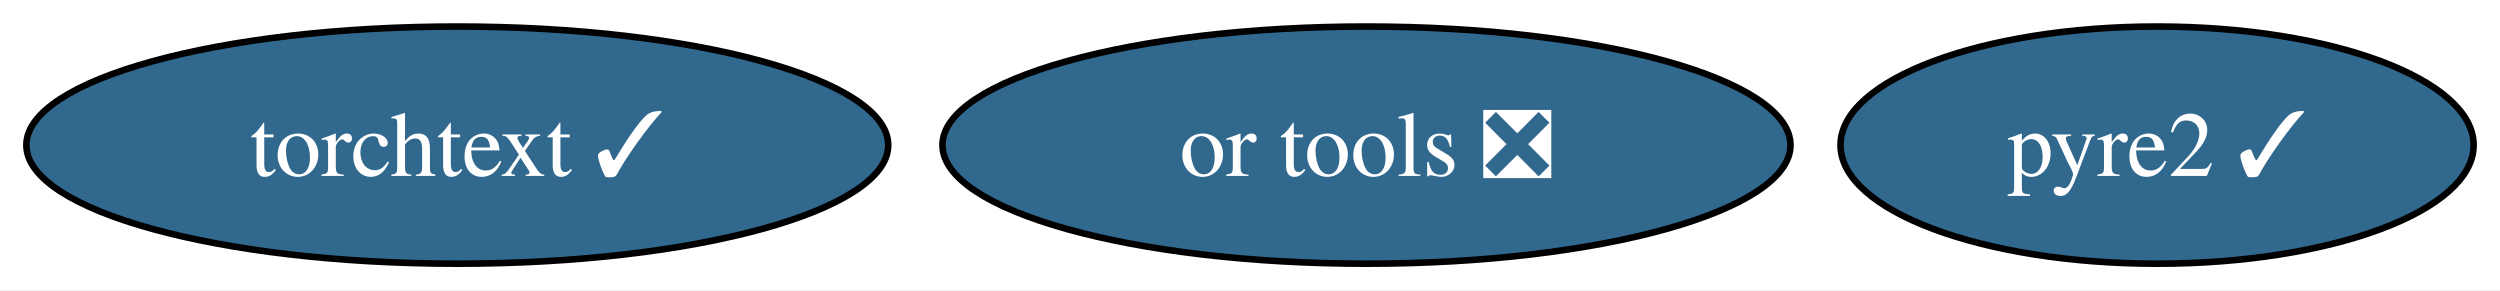
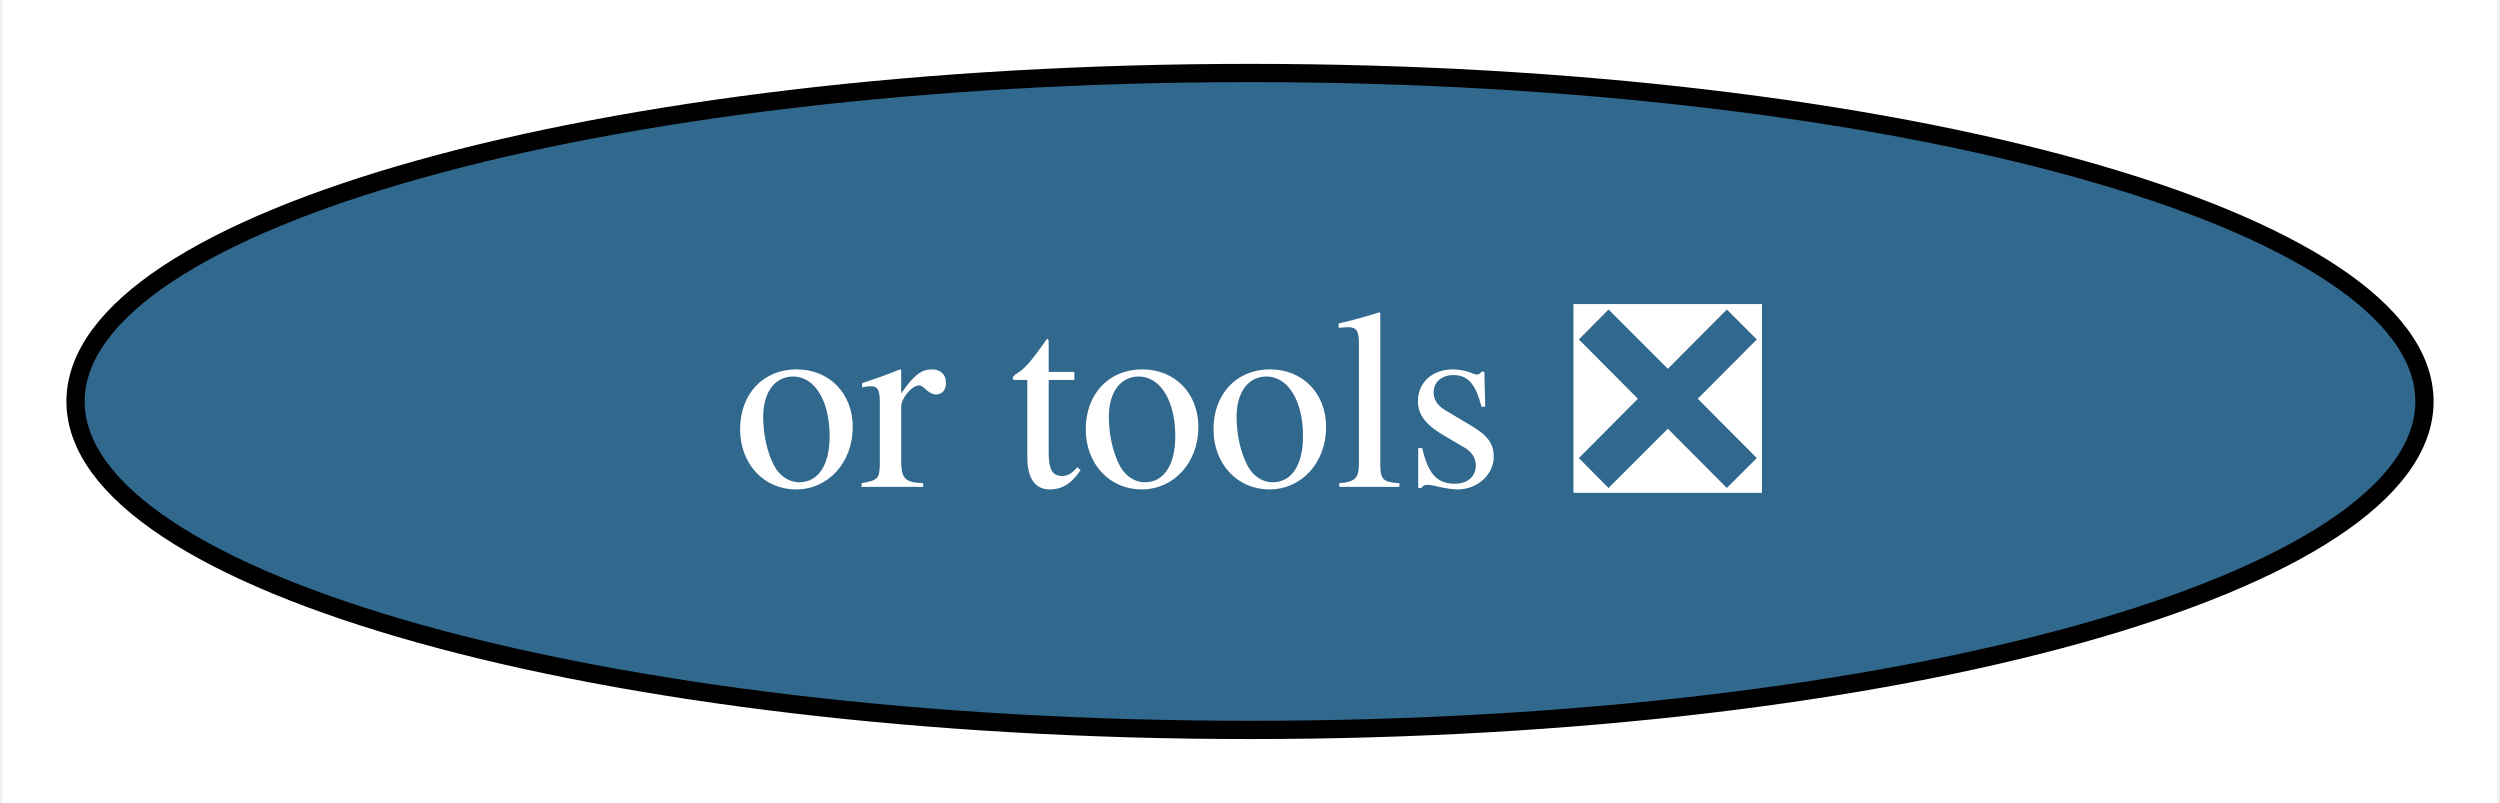
- <svg xmlns="http://www.w3.org/2000/svg" xmlns:xlink="http://www.w3.org/1999/xlink" width="379pt" height="44pt" viewBox="0.00 0.00 379.46 44.00">
+ <svg xmlns="http://www.w3.org/2000/svg" xmlns:xlink="http://www.w3.org/1999/xlink" width="137pt" height="44pt" viewBox="0.00 0.00 136.72 44.00">
  <g id="graph0" class="graph" transform="scale(1 1) rotate(0) translate(4 40)">
-     <polygon fill="white" stroke="none" points="-4,4 -4,-40 375.46,-40 375.46,4 -4,4" />
+     <polygon fill="white" stroke="none" points="-4,4 -4,-40 132.72,-40 132.72,4 -4,4" />
    <g id="node1" class="node">
      <g id="a_node1">
-         <a xlink:href="https://github.com/conda-forge/pyre2-feedstock/pull/33" xlink:title="pyre2 ✓">
-           <ellipse fill="#31688e" stroke="black" cx="323.41" cy="-18" rx="48.05" ry="18" />
-           <text text-anchor="middle" x="323.41" y="-13.32" font-family="Times,serif" font-size="14.00" fill="white">pyre2 ✓</text>
-         </a>
-       </g>
-     </g>
-     <g id="node2" class="node">
-       <g id="a_node2">
        <a xlink:href="https://github.com/conda-forge/or-tools-feedstock/pull/50" xlink:title="or tools ❎">
-           <ellipse fill="#31688e" stroke="black" cx="203.41" cy="-18" rx="64.36" ry="18" />
-           <text text-anchor="middle" x="203.41" y="-13.32" font-family="Times,serif" font-size="14.00" fill="white">or tools ❎</text>
-         </a>
-       </g>
-     </g>
-     <g id="node3" class="node">
-       <g id="a_node3">
-         <a xlink:href="https://github.com/conda-forge/torchtext-feedstock/pull/15" xlink:title="torchtext ✓">
-           <ellipse fill="#31688e" stroke="black" cx="65.41" cy="-18" rx="65.41" ry="18" />
-           <text text-anchor="middle" x="65.41" y="-13.32" font-family="Times,serif" font-size="14.00" fill="white">torchtext ✓</text>
+           <ellipse fill="#31688e" stroke="black" cx="64.36" cy="-18" rx="64.36" ry="18" />
+           <text text-anchor="middle" x="64.36" y="-13.32" font-family="Times,serif" font-size="14.00" fill="white">or tools ❎</text>
        </a>
      </g>
    </g>
  </g>
</svg>
